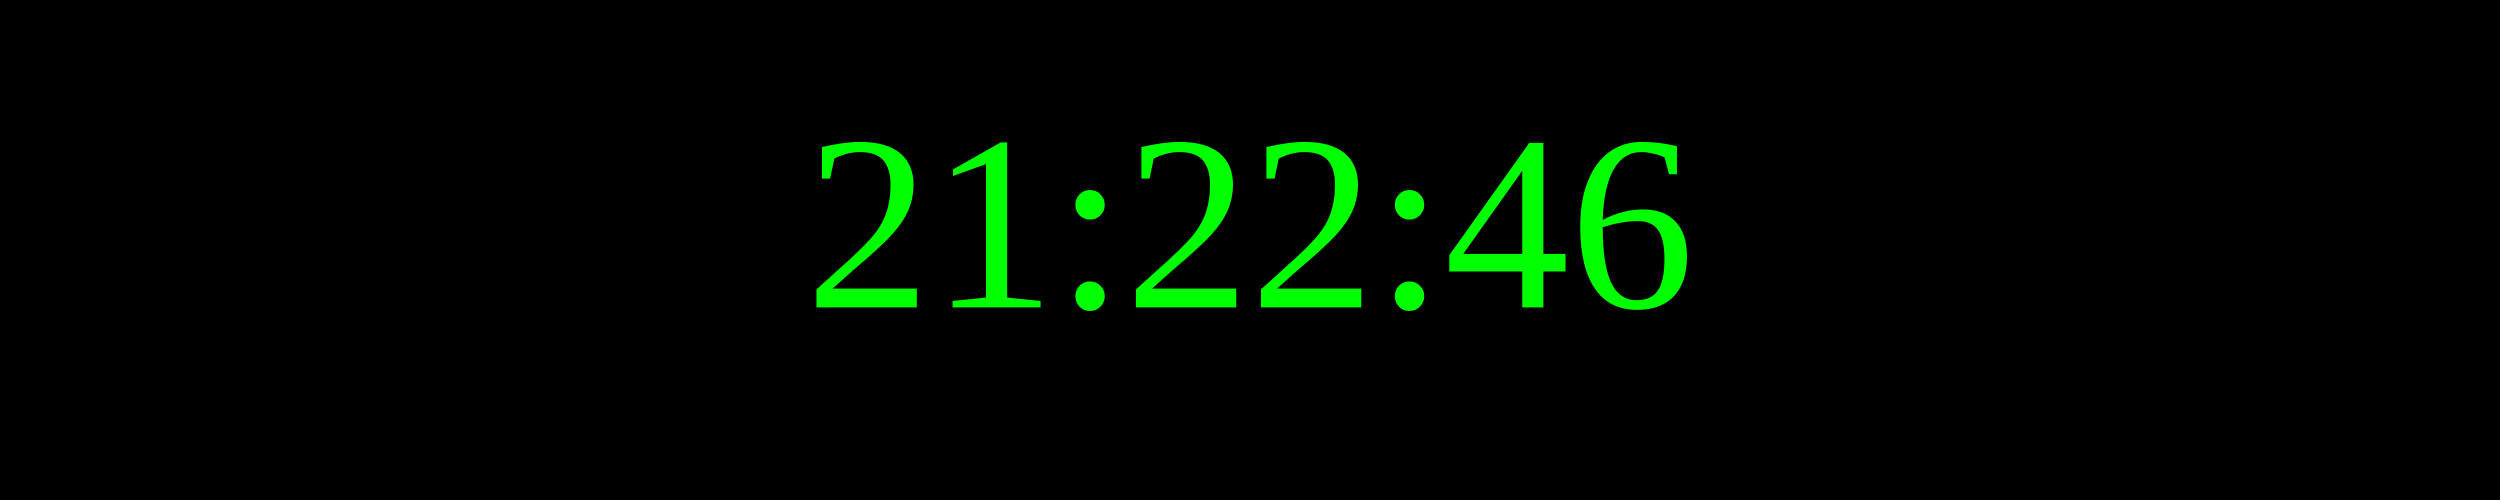
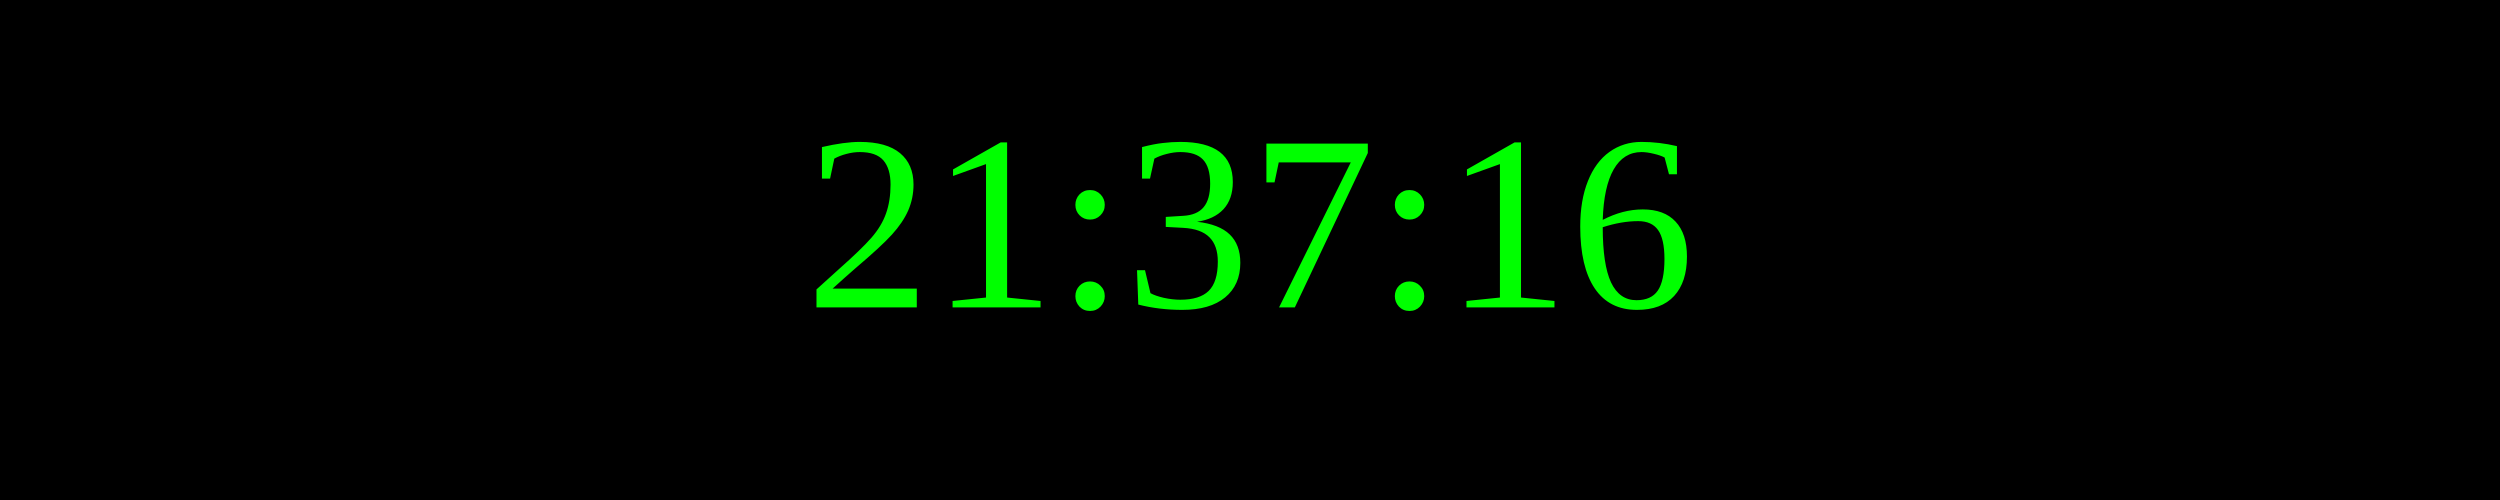
<svg xmlns="http://www.w3.org/2000/svg" width="250" height="50">
  <rect width="100%" height="100%" fill="black" />
  <text x="50%" y="50%" font-size="25" fill="lime" text-anchor="middle" dominant-baseline="middle">
- 21:22:46
+ 21:37:16
</text>
</svg>
